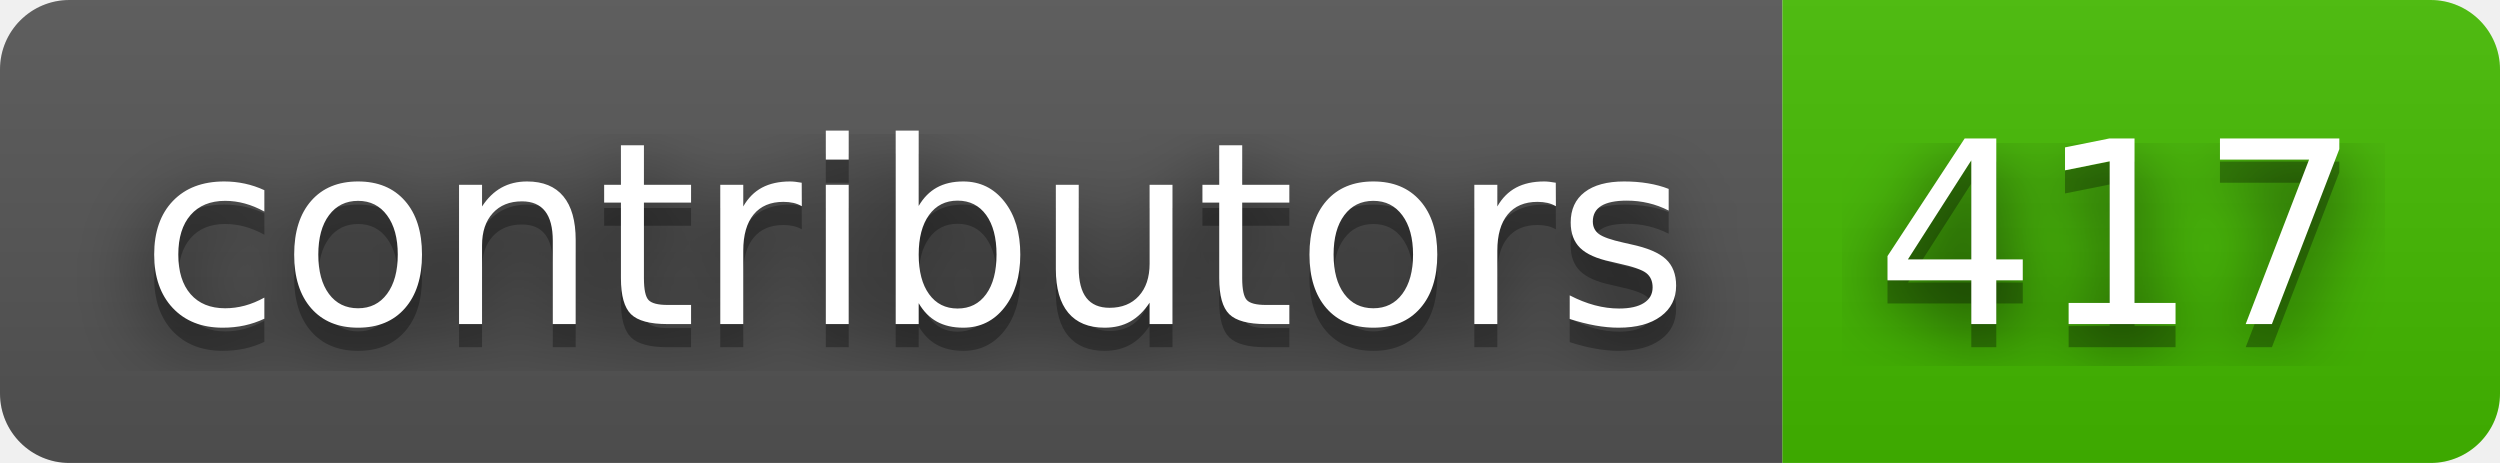
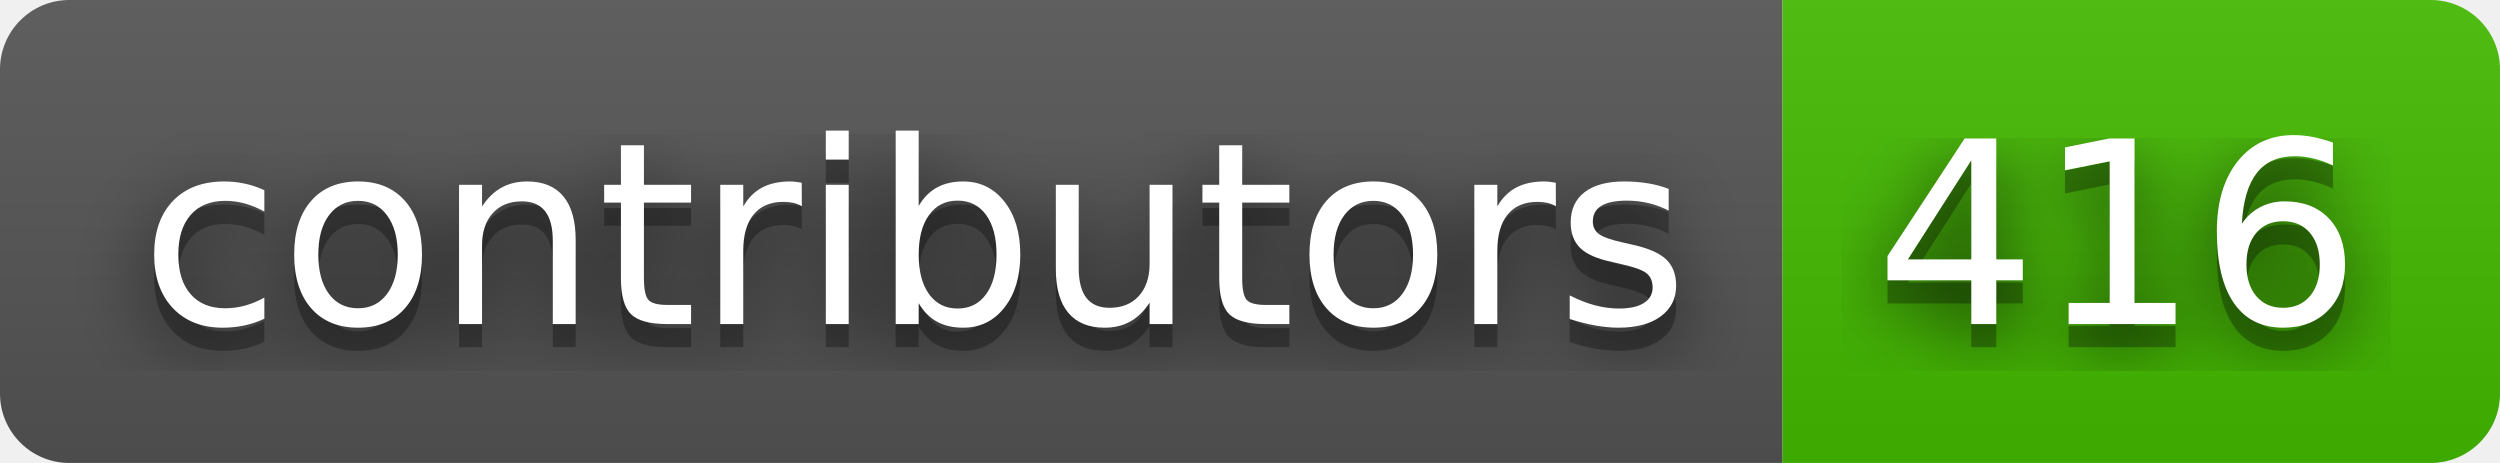
- <svg xmlns="http://www.w3.org/2000/svg" width="108" height="20" role="img" aria-label="contributors: 417">
+ <svg xmlns="http://www.w3.org/2000/svg" width="108" height="20" role="img" aria-label="contributors: 416">
  <filter id="blur">
    <feGaussianBlur stdDeviation="16" />
  </filter>
  <linearGradient id="s" x2="0" y2="100%">
    <stop offset="0" stop-color="#bbb" stop-opacity=".1" />
    <stop offset="1" stop-opacity=".1" />
  </linearGradient>
  <clipPath id="r">
    <rect width="108" height="20" rx="3" />
  </clipPath>
  <g clip-path="url(#r)">
    <rect width="77" height="20" fill="#555" />
    <rect x="77" width="31" height="20" fill="#4b0" />
    <rect width="108" height="20" fill="url(#s)" />
  </g>
  <g fill="#fff" text-anchor="middle" font-family="Verdana,Geneva,DejaVu Sans,sans-serif" text-rendering="geometricPrecision" font-size="110">
    <g transform="scale(.1)">
      <g aria-hidden="true" fill="#010101">
        <text x="395" y="150" fill-opacity=".8" filter="url(#blur)" textLength="670">contributors</text>
        <text x="395" y="150" fill-opacity=".3" textLength="670">contributors</text>
      </g>
      <text x="395" y="140" textLength="670">contributors</text>
    </g>
    <g transform="scale(.1)">
      <g aria-hidden="true" fill="#010101">
-         <text x="915" y="150" fill-opacity=".8" filter="url(#blur)" textLength="210">417</text>
-         <text x="915" y="150" fill-opacity=".3" textLength="210">417</text>
+         <text x="915" y="150" fill-opacity=".8" filter="url(#blur)" textLength="210">416</text>
+         <text x="915" y="150" fill-opacity=".3" textLength="210">416</text>
      </g>
-       <text x="915" y="140" textLength="210">417</text>
+       <text x="915" y="140" textLength="210">416</text>
    </g>
  </g>
</svg>
